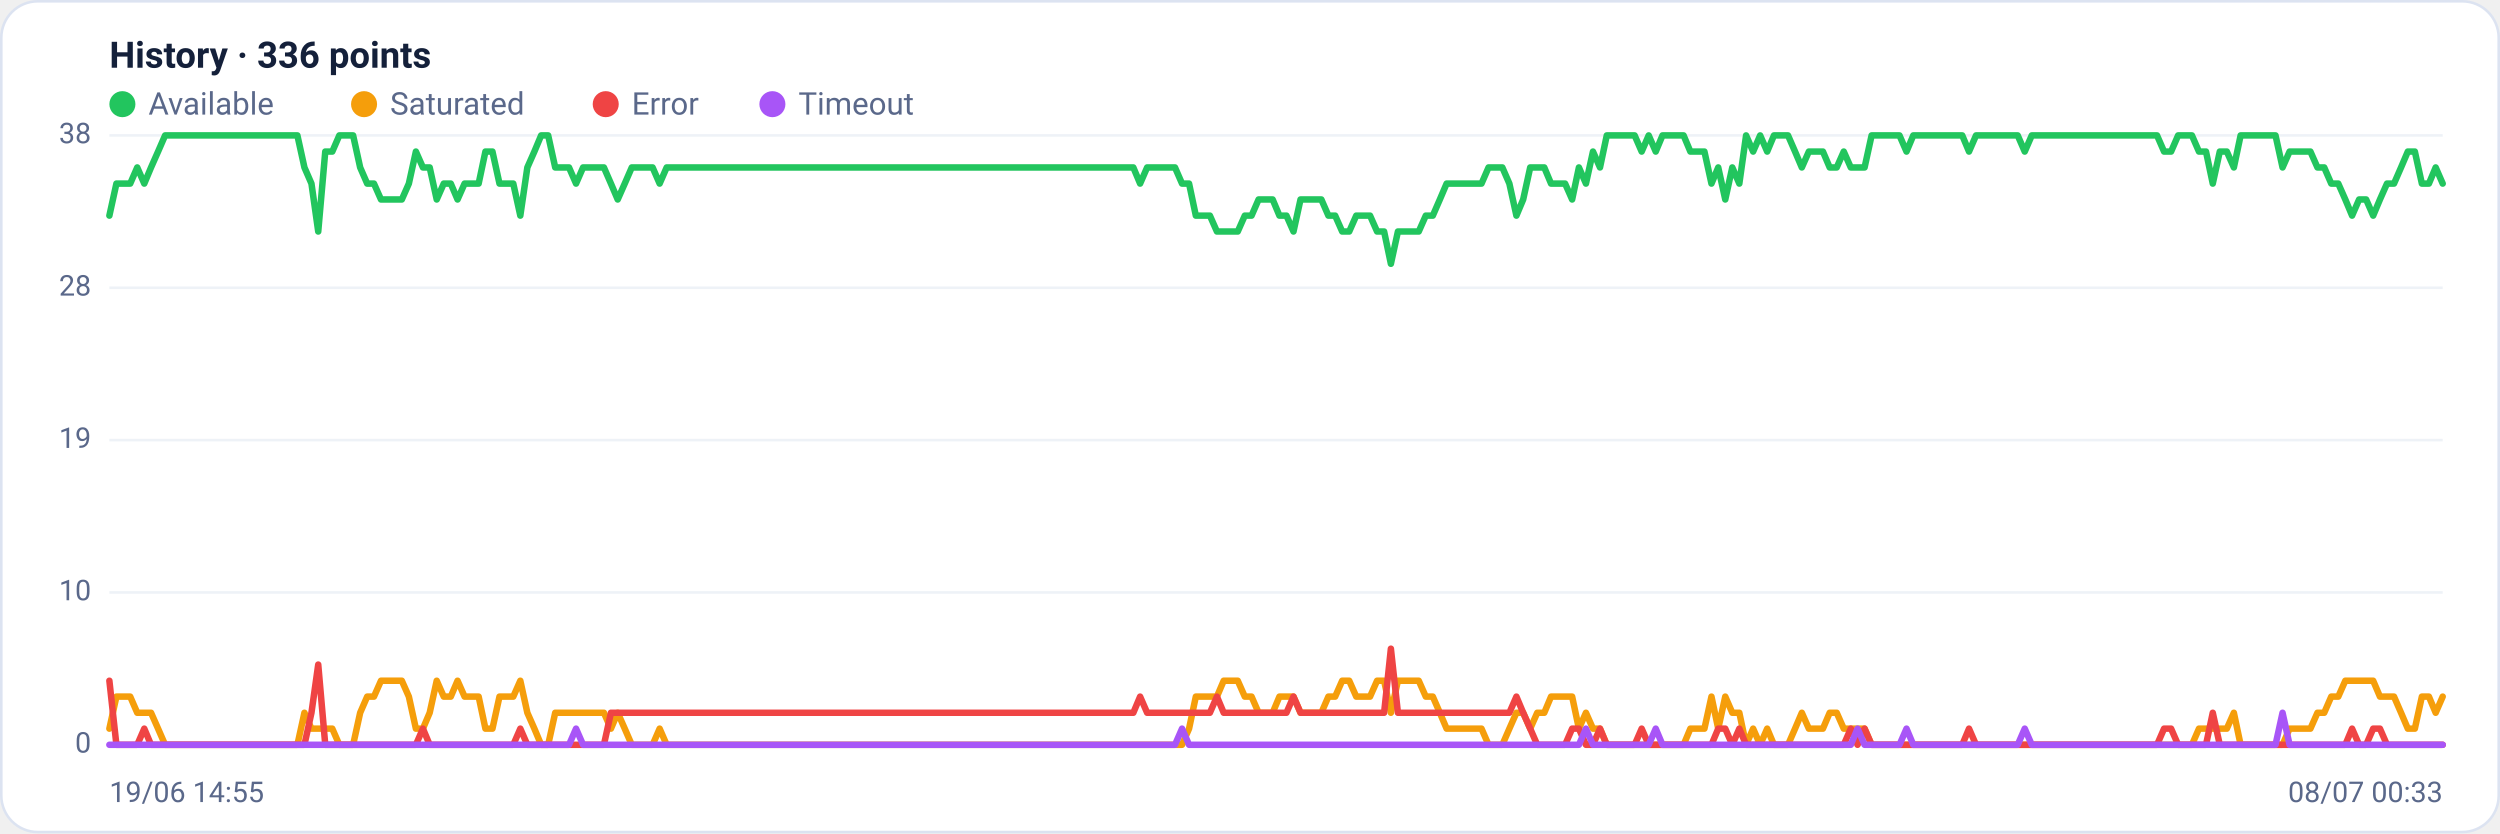
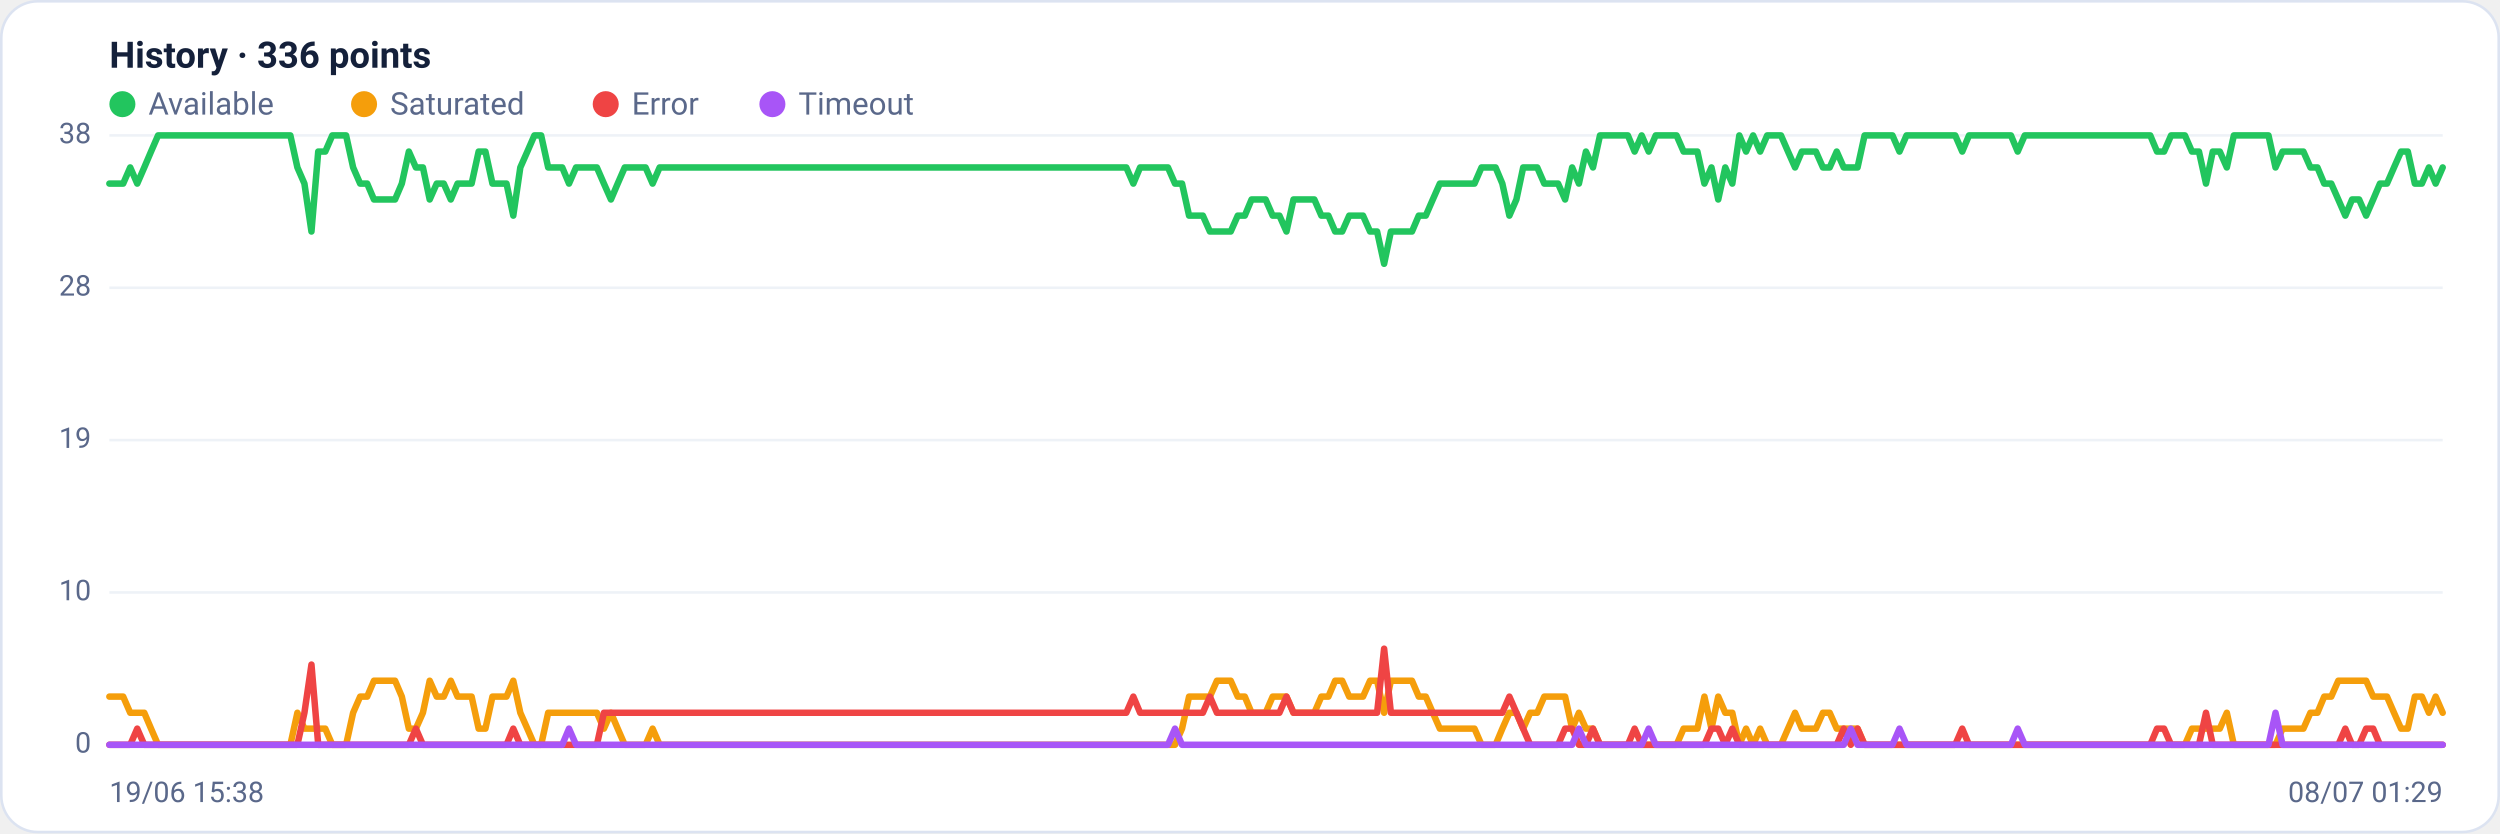
<svg xmlns="http://www.w3.org/2000/svg" viewBox="0 0 960 320" width="960" height="320" font-family="Segoe UI, system-ui, -apple-system, Roboto, Helvetica, Arial, sans-serif" role="img" aria-label="Availability history per region">
  <rect x="0.5" y="0.5" width="959" height="319" rx="14" fill="#ffffff" stroke="#dce3f1" />
  <text x="42" y="26" font-size="14" font-weight="600" fill="#14203a">History · 336 points</text>
  <circle cx="47" cy="40" r="5" fill="#22c55e" />
  <text x="57" y="44" font-size="12" fill="#5a688a">Available</text>
  <circle cx="139.8" cy="40" r="5" fill="#f59e0b" />
  <text x="149.8" y="44" font-size="12" fill="#5a688a">Saturated</text>
  <circle cx="232.6" cy="40" r="5" fill="#ef4444" />
  <text x="242.6" y="44" font-size="12" fill="#5a688a">Error</text>
  <circle cx="296.6" cy="40" r="5" fill="#a855f7" />
  <text x="306.6" y="44" font-size="12" fill="#5a688a">Timeout</text>
  <line x1="42" y1="286.0" x2="938" y2="286.0" stroke="#eef2f7" stroke-width="1" />
  <text x="35" y="289.0" text-anchor="end" font-size="11" fill="#5a688a">0</text>
  <line x1="42" y1="227.5" x2="938" y2="227.5" stroke="#eef2f7" stroke-width="1" />
  <text x="35" y="230.5" text-anchor="end" font-size="11" fill="#5a688a">10</text>
  <line x1="42" y1="169.0" x2="938" y2="169.0" stroke="#eef2f7" stroke-width="1" />
  <text x="35" y="172.0" text-anchor="end" font-size="11" fill="#5a688a">19</text>
  <line x1="42" y1="110.5" x2="938" y2="110.5" stroke="#eef2f7" stroke-width="1" />
  <text x="35" y="113.5" text-anchor="end" font-size="11" fill="#5a688a">28</text>
  <line x1="42" y1="52.0" x2="938" y2="52.0" stroke="#eef2f7" stroke-width="1" />
  <text x="35" y="55.0" text-anchor="end" font-size="11" fill="#5a688a">38</text>
-   <polyline fill="none" stroke="#22c55e" stroke-width="2.5" stroke-linejoin="round" stroke-linecap="round" points="42.0,82.8 44.7,70.5 47.3,70.5 50.0,70.5 52.7,64.3 55.4,70.5 58.0,64.3 60.7,58.2 63.4,52.0 66.1,52.0 68.7,52.0 71.4,52.0 74.1,52.0 76.8,52.0 79.4,52.0 82.1,52.0 84.8,52.0 87.5,52.0 90.1,52.0 92.8,52.0 95.5,52.0 98.2,52.0 100.8,52.0 103.5,52.0 106.2,52.0 108.9,52.0 111.5,52.0 114.2,52.0 116.9,64.3 119.6,70.5 122.2,88.9 124.9,58.2 127.6,58.2 130.3,52.0 132.9,52.0 135.6,52.0 138.3,64.3 141.0,70.5 143.6,70.5 146.3,76.6 149.0,76.6 151.7,76.6 154.3,76.6 157.0,70.5 159.7,58.2 162.4,64.3 165.0,64.3 167.7,76.6 170.4,70.5 173.1,70.5 175.7,76.6 178.4,70.5 181.1,70.5 183.8,70.5 186.4,58.2 189.1,58.2 191.8,70.5 194.5,70.5 197.1,70.5 199.8,82.8 202.5,64.3 205.2,58.2 207.8,52.0 210.5,52.0 213.2,64.3 215.9,64.3 218.5,64.3 221.2,70.5 223.9,64.3 226.5,64.3 229.2,64.3 231.9,64.3 234.6,70.5 237.2,76.6 239.9,70.5 242.6,64.3 245.3,64.3 247.9,64.3 250.6,64.3 253.3,70.5 256.0,64.3 258.6,64.3 261.3,64.3 264.0,64.3 266.7,64.3 269.3,64.3 272.0,64.3 274.7,64.3 277.4,64.3 280.0,64.3 282.7,64.3 285.4,64.3 288.1,64.3 290.7,64.3 293.4,64.3 296.1,64.3 298.8,64.3 301.4,64.3 304.1,64.3 306.8,64.3 309.5,64.3 312.1,64.3 314.8,64.3 317.5,64.3 320.2,64.3 322.8,64.3 325.5,64.3 328.2,64.3 330.9,64.3 333.5,64.3 336.2,64.3 338.9,64.3 341.6,64.3 344.2,64.3 346.9,64.3 349.6,64.3 352.3,64.3 354.9,64.3 357.6,64.3 360.3,64.3 363.0,64.3 365.6,64.3 368.3,64.3 371.0,64.3 373.7,64.3 376.3,64.3 379.0,64.3 381.7,64.3 384.4,64.3 387.0,64.3 389.7,64.3 392.4,64.3 395.1,64.3 397.7,64.3 400.4,64.3 403.1,64.3 405.7,64.3 408.4,64.3 411.1,64.3 413.8,64.3 416.4,64.3 419.1,64.3 421.8,64.3 424.5,64.3 427.1,64.3 429.8,64.3 432.5,64.3 435.2,64.3 437.8,70.5 440.5,64.3 443.2,64.3 445.9,64.3 448.5,64.3 451.2,64.3 453.9,70.5 456.6,70.5 459.2,82.8 461.9,82.8 464.6,82.8 467.3,88.9 469.9,88.9 472.6,88.9 475.3,88.9 478.0,82.8 480.6,82.8 483.3,76.6 486.0,76.6 488.7,76.6 491.3,82.8 494.0,82.8 496.7,88.9 499.4,76.6 502.0,76.6 504.7,76.6 507.4,76.6 510.1,82.8 512.7,82.8 515.4,88.9 518.1,88.9 520.8,82.8 523.4,82.8 526.1,82.8 528.8,88.9 531.5,88.9 534.1,101.3 536.8,88.9 539.5,88.9 542.2,88.9 544.8,88.9 547.5,82.8 550.2,82.8 552.9,76.6 555.5,70.5 558.2,70.5 560.9,70.5 563.6,70.5 566.2,70.5 568.9,70.5 571.6,64.3 574.3,64.3 576.9,64.3 579.6,70.5 582.3,82.8 584.9,76.6 587.6,64.3 590.3,64.3 593.0,64.3 595.6,70.5 598.3,70.5 601.0,70.5 603.7,76.6 606.3,64.3 609.0,70.5 611.7,58.2 614.4,64.3 617.0,52.0 619.7,52.0 622.4,52.0 625.1,52.0 627.7,52.0 630.4,58.2 633.1,52.0 635.8,58.2 638.4,52.0 641.1,52.0 643.8,52.0 646.5,52.0 649.1,58.2 651.8,58.2 654.5,58.2 657.2,70.5 659.8,64.3 662.5,76.6 665.2,64.3 667.9,70.5 670.5,52.0 673.2,58.2 675.9,52.0 678.6,58.2 681.2,52.0 683.9,52.0 686.6,52.0 689.3,58.2 691.9,64.3 694.6,58.2 697.3,58.2 700.0,58.2 702.6,64.3 705.3,64.3 708.0,58.2 710.7,64.3 713.3,64.3 716.0,64.3 718.7,52.0 721.4,52.0 724.0,52.0 726.7,52.0 729.4,52.0 732.1,58.2 734.7,52.0 737.4,52.0 740.1,52.0 742.8,52.0 745.4,52.0 748.1,52.0 750.8,52.0 753.5,52.0 756.1,58.2 758.8,52.0 761.5,52.0 764.1,52.0 766.8,52.0 769.5,52.0 772.2,52.0 774.8,52.0 777.5,58.2 780.2,52.0 782.9,52.0 785.5,52.0 788.2,52.0 790.9,52.0 793.6,52.0 796.2,52.0 798.9,52.0 801.6,52.0 804.3,52.0 806.9,52.0 809.6,52.0 812.3,52.0 815.0,52.0 817.6,52.0 820.3,52.0 823.0,52.0 825.7,52.0 828.3,52.0 831.0,58.2 833.7,58.2 836.4,52.0 839.0,52.0 841.7,52.0 844.4,58.2 847.1,58.2 849.7,70.5 852.4,58.2 855.1,58.2 857.8,64.3 860.4,52.0 863.1,52.0 865.8,52.0 868.5,52.0 871.1,52.0 873.8,52.0 876.5,64.3 879.2,58.2 881.8,58.2 884.5,58.2 887.2,58.2 889.9,64.3 892.5,64.3 895.2,70.5 897.9,70.5 900.6,76.6 903.2,82.8 905.9,76.6 908.6,76.6 911.3,82.8 913.9,76.6 916.6,70.5 919.3,70.5 922.0,64.3 924.6,58.2 927.3,58.2 930.0,70.5 932.7,70.5 935.3,64.3 938.0,70.5" />
-   <polyline fill="none" stroke="#f59e0b" stroke-width="2.5" stroke-linejoin="round" stroke-linecap="round" points="42.0,279.8 44.7,267.5 47.3,267.5 50.0,267.5 52.7,273.7 55.4,273.7 58.0,273.7 60.7,279.8 63.4,286.0 66.1,286.0 68.7,286.0 71.4,286.0 74.1,286.0 76.8,286.0 79.4,286.0 82.1,286.0 84.8,286.0 87.5,286.0 90.1,286.0 92.8,286.0 95.5,286.0 98.2,286.0 100.8,286.0 103.5,286.0 106.2,286.0 108.9,286.0 111.5,286.0 114.2,286.0 116.9,273.7 119.6,279.8 122.2,279.8 124.9,279.8 127.6,279.8 130.3,286.0 132.9,286.0 135.6,286.0 138.3,273.7 141.0,267.5 143.6,267.5 146.3,261.4 149.0,261.4 151.7,261.4 154.3,261.4 157.0,267.5 159.7,279.8 162.4,279.8 165.0,273.7 167.7,261.4 170.4,267.5 173.1,267.5 175.7,261.4 178.4,267.5 181.1,267.5 183.8,267.5 186.4,279.8 189.1,279.8 191.8,267.5 194.5,267.5 197.1,267.5 199.8,261.4 202.5,273.7 205.2,279.8 207.8,286.0 210.5,286.0 213.2,273.7 215.9,273.7 218.5,273.7 221.2,273.7 223.9,273.7 226.5,273.7 229.2,273.7 231.9,273.7 234.6,279.8 237.2,273.7 239.9,279.8 242.6,286.0 245.3,286.0 247.9,286.0 250.6,286.0 253.3,279.8 256.0,286.0 258.6,286.0 261.3,286.0 264.0,286.0 266.7,286.0 269.3,286.0 272.0,286.0 274.7,286.0 277.4,286.0 280.0,286.0 282.7,286.0 285.4,286.0 288.1,286.0 290.7,286.0 293.4,286.0 296.1,286.0 298.8,286.0 301.4,286.0 304.1,286.0 306.8,286.0 309.5,286.0 312.1,286.0 314.8,286.0 317.5,286.0 320.2,286.0 322.8,286.0 325.5,286.0 328.2,286.0 330.9,286.0 333.5,286.0 336.2,286.0 338.9,286.0 341.6,286.0 344.2,286.0 346.9,286.0 349.6,286.0 352.3,286.0 354.9,286.0 357.6,286.0 360.3,286.0 363.0,286.0 365.6,286.0 368.3,286.0 371.0,286.0 373.7,286.0 376.3,286.0 379.0,286.0 381.7,286.0 384.4,286.0 387.0,286.0 389.7,286.0 392.4,286.0 395.1,286.0 397.7,286.0 400.4,286.0 403.1,286.0 405.7,286.0 408.4,286.0 411.1,286.0 413.8,286.0 416.4,286.0 419.1,286.0 421.8,286.0 424.5,286.0 427.1,286.0 429.8,286.0 432.5,286.0 435.2,286.0 437.8,286.0 440.5,286.0 443.2,286.0 445.9,286.0 448.5,286.0 451.2,286.0 453.9,286.0 456.6,279.8 459.2,267.5 461.9,267.5 464.6,267.5 467.3,267.5 469.9,261.4 472.6,261.4 475.3,261.4 478.0,267.5 480.6,267.5 483.3,273.7 486.0,273.7 488.7,273.7 491.3,267.5 494.0,267.5 496.7,267.5 499.4,273.7 502.0,273.7 504.7,273.7 507.4,273.7 510.1,267.5 512.7,267.5 515.4,261.4 518.1,261.4 520.8,267.5 523.4,267.5 526.1,267.5 528.8,261.4 531.5,261.4 534.1,273.7 536.8,261.4 539.5,261.4 542.2,261.4 544.8,261.4 547.5,267.5 550.2,267.5 552.9,273.7 555.5,279.8 558.2,279.8 560.9,279.8 563.6,279.8 566.2,279.8 568.9,279.8 571.6,286.0 574.3,286.0 576.9,286.0 579.6,279.8 582.3,273.7 584.9,273.7 587.6,279.8 590.3,273.7 593.0,273.7 595.6,267.5 598.3,267.5 601.0,267.5 603.7,267.5 606.3,279.8 609.0,273.7 611.7,279.8 614.4,279.8 617.0,286.0 619.7,286.0 622.4,286.0 625.1,286.0 627.7,286.0 630.4,286.0 633.1,286.0 635.8,286.0 638.4,286.0 641.1,286.0 643.8,286.0 646.5,286.0 649.1,279.8 651.8,279.8 654.5,279.8 657.2,267.5 659.8,279.8 662.5,267.5 665.2,273.7 667.9,273.7 670.5,286.0 673.2,279.8 675.9,286.0 678.6,279.8 681.2,286.0 683.9,286.0 686.6,286.0 689.3,279.8 691.9,273.7 694.6,279.8 697.3,279.8 700.0,279.8 702.6,273.7 705.3,273.7 708.0,279.8 710.7,279.8 713.3,279.8 716.0,279.8 718.7,286.0 721.4,286.0 724.0,286.0 726.7,286.0 729.4,286.0 732.1,286.0 734.7,286.0 737.4,286.0 740.1,286.0 742.8,286.0 745.4,286.0 748.1,286.0 750.8,286.0 753.5,286.0 756.1,286.0 758.8,286.0 761.5,286.0 764.1,286.0 766.8,286.0 769.5,286.0 772.2,286.0 774.8,286.0 777.5,286.0 780.2,286.0 782.9,286.0 785.5,286.0 788.2,286.0 790.9,286.0 793.6,286.0 796.2,286.0 798.9,286.0 801.6,286.0 804.3,286.0 806.9,286.0 809.6,286.0 812.3,286.0 815.0,286.0 817.6,286.0 820.3,286.0 823.0,286.0 825.7,286.0 828.3,286.0 831.0,286.0 833.7,286.0 836.4,286.0 839.0,286.0 841.7,286.0 844.4,279.8 847.1,279.8 849.7,279.8 852.4,279.8 855.1,279.8 857.8,273.7 860.4,286.0 863.1,286.0 865.8,286.0 868.5,286.0 871.1,286.0 873.8,286.0 876.5,286.0 879.2,279.8 881.8,279.8 884.5,279.8 887.2,279.8 889.9,273.7 892.5,273.7 895.2,267.5 897.9,267.5 900.6,261.4 903.2,261.4 905.9,261.4 908.6,261.4 911.3,261.4 913.9,267.5 916.6,267.5 919.3,267.5 922.0,273.7 924.6,279.8 927.3,279.8 930.0,267.5 932.7,267.5 935.3,273.7 938.0,267.5" />
-   <polyline fill="none" stroke="#ef4444" stroke-width="2.5" stroke-linejoin="round" stroke-linecap="round" points="42.0,261.4 44.7,286.0 47.3,286.0 50.0,286.0 52.7,286.0 55.4,279.8 58.0,286.0 60.7,286.0 63.4,286.0 66.1,286.0 68.7,286.0 71.4,286.0 74.1,286.0 76.8,286.0 79.4,286.0 82.1,286.0 84.8,286.0 87.5,286.0 90.1,286.0 92.8,286.0 95.5,286.0 98.2,286.0 100.8,286.0 103.5,286.0 106.2,286.0 108.9,286.0 111.5,286.0 114.2,286.0 116.9,286.0 119.6,273.7 122.2,255.2 124.9,286.0 127.6,286.0 130.3,286.0 132.9,286.0 135.6,286.0 138.3,286.0 141.0,286.0 143.6,286.0 146.3,286.0 149.0,286.0 151.7,286.0 154.3,286.0 157.0,286.0 159.7,286.0 162.4,279.8 165.0,286.0 167.7,286.0 170.4,286.0 173.1,286.0 175.7,286.0 178.4,286.0 181.1,286.0 183.8,286.0 186.4,286.0 189.1,286.0 191.8,286.0 194.5,286.0 197.1,286.0 199.8,279.8 202.5,286.0 205.2,286.0 207.8,286.0 210.5,286.0 213.2,286.0 215.9,286.0 218.5,286.0 221.2,286.0 223.9,286.0 226.5,286.0 229.2,286.0 231.9,286.0 234.6,273.7 237.2,273.7 239.9,273.7 242.6,273.7 245.3,273.7 247.9,273.7 250.6,273.7 253.3,273.7 256.0,273.7 258.6,273.7 261.3,273.7 264.0,273.7 266.7,273.7 269.3,273.7 272.0,273.7 274.7,273.7 277.4,273.7 280.0,273.7 282.7,273.7 285.4,273.7 288.1,273.7 290.7,273.7 293.4,273.7 296.1,273.7 298.8,273.7 301.4,273.7 304.1,273.7 306.8,273.7 309.5,273.7 312.1,273.7 314.8,273.7 317.5,273.7 320.2,273.7 322.8,273.7 325.5,273.7 328.2,273.7 330.9,273.7 333.5,273.7 336.2,273.7 338.9,273.7 341.6,273.7 344.2,273.7 346.9,273.7 349.6,273.7 352.3,273.7 354.9,273.7 357.6,273.7 360.3,273.7 363.0,273.7 365.6,273.7 368.3,273.7 371.0,273.7 373.7,273.7 376.3,273.7 379.0,273.7 381.7,273.7 384.4,273.7 387.0,273.7 389.7,273.7 392.4,273.7 395.1,273.7 397.7,273.7 400.4,273.7 403.1,273.7 405.7,273.7 408.4,273.7 411.1,273.7 413.8,273.7 416.4,273.7 419.1,273.7 421.8,273.7 424.5,273.7 427.1,273.7 429.8,273.7 432.5,273.7 435.2,273.7 437.8,267.5 440.5,273.7 443.2,273.7 445.9,273.7 448.5,273.7 451.2,273.7 453.9,273.7 456.6,273.7 459.2,273.7 461.9,273.7 464.6,273.7 467.3,267.5 469.9,273.7 472.6,273.7 475.3,273.7 478.0,273.7 480.6,273.7 483.3,273.7 486.0,273.7 488.7,273.7 491.3,273.7 494.0,273.7 496.7,267.5 499.4,273.7 502.0,273.7 504.7,273.7 507.4,273.7 510.1,273.7 512.7,273.7 515.4,273.7 518.1,273.7 520.8,273.7 523.4,273.7 526.1,273.7 528.8,273.7 531.5,273.7 534.1,249.1 536.8,273.7 539.5,273.7 542.2,273.7 544.8,273.7 547.5,273.7 550.2,273.7 552.9,273.7 555.5,273.7 558.2,273.7 560.9,273.7 563.6,273.7 566.2,273.7 568.9,273.7 571.6,273.7 574.3,273.7 576.9,273.7 579.6,273.7 582.3,267.5 584.9,273.7 587.6,279.8 590.3,286.0 593.0,286.0 595.6,286.0 598.3,286.0 601.0,286.0 603.7,279.8 606.3,279.8 609.0,286.0 611.7,286.0 614.4,279.8 617.0,286.0 619.7,286.0 622.4,286.0 625.1,286.0 627.7,286.0 630.4,279.8 633.1,286.0 635.8,286.0 638.4,286.0 641.1,286.0 643.8,286.0 646.5,286.0 649.1,286.0 651.8,286.0 654.5,286.0 657.2,286.0 659.8,279.8 662.5,279.8 665.2,286.0 667.9,279.8 670.5,286.0 673.2,286.0 675.9,286.0 678.6,286.0 681.2,286.0 683.9,286.0 686.6,286.0 689.3,286.0 691.9,286.0 694.6,286.0 697.3,286.0 700.0,286.0 702.6,286.0 705.3,286.0 708.0,286.0 710.7,279.8 713.3,286.0 716.0,279.8 718.7,286.0 721.4,286.0 724.0,286.0 726.7,286.0 729.4,286.0 732.1,286.0 734.7,286.0 737.4,286.0 740.1,286.0 742.8,286.0 745.4,286.0 748.1,286.0 750.8,286.0 753.5,286.0 756.1,279.8 758.8,286.0 761.5,286.0 764.1,286.0 766.8,286.0 769.5,286.0 772.2,286.0 774.8,286.0 777.5,286.0 780.2,286.0 782.9,286.0 785.5,286.0 788.2,286.0 790.9,286.0 793.6,286.0 796.2,286.0 798.9,286.0 801.6,286.0 804.3,286.0 806.9,286.0 809.6,286.0 812.3,286.0 815.0,286.0 817.6,286.0 820.3,286.0 823.0,286.0 825.7,286.0 828.3,286.0 831.0,279.8 833.7,279.8 836.4,286.0 839.0,286.0 841.7,286.0 844.4,286.0 847.1,286.0 849.7,273.7 852.4,286.0 855.1,286.0 857.8,286.0 860.4,286.0 863.1,286.0 865.8,286.0 868.5,286.0 871.1,286.0 873.8,286.0 876.5,286.0 879.2,286.0 881.8,286.0 884.5,286.0 887.2,286.0 889.9,286.0 892.5,286.0 895.2,286.0 897.9,286.0 900.6,286.0 903.2,279.8 905.9,286.0 908.6,286.0 911.3,279.8 913.9,279.8 916.6,286.0 919.3,286.0 922.0,286.0 924.6,286.0 927.3,286.0 930.0,286.0 932.7,286.0 935.3,286.0 938.0,286.0" />
-   <polyline fill="none" stroke="#a855f7" stroke-width="2.5" stroke-linejoin="round" stroke-linecap="round" points="42.0,286.0 44.7,286.0 47.3,286.0 50.0,286.0 52.7,286.0 55.4,286.0 58.0,286.0 60.7,286.0 63.4,286.0 66.1,286.0 68.7,286.0 71.4,286.0 74.1,286.0 76.8,286.0 79.4,286.0 82.1,286.0 84.8,286.0 87.5,286.0 90.1,286.0 92.8,286.0 95.5,286.0 98.2,286.0 100.8,286.0 103.5,286.0 106.2,286.0 108.9,286.0 111.5,286.0 114.2,286.0 116.9,286.0 119.6,286.0 122.2,286.0 124.9,286.0 127.6,286.0 130.3,286.0 132.9,286.0 135.6,286.0 138.3,286.0 141.0,286.0 143.6,286.0 146.3,286.0 149.0,286.0 151.7,286.0 154.3,286.0 157.0,286.0 159.7,286.0 162.4,286.0 165.0,286.0 167.7,286.0 170.4,286.0 173.1,286.0 175.7,286.0 178.4,286.0 181.1,286.0 183.8,286.0 186.4,286.0 189.1,286.0 191.8,286.0 194.5,286.0 197.1,286.0 199.8,286.0 202.5,286.0 205.2,286.0 207.8,286.0 210.5,286.0 213.2,286.0 215.9,286.0 218.5,286.0 221.2,279.8 223.9,286.0 226.5,286.0 229.2,286.0 231.9,286.0 234.6,286.0 237.2,286.0 239.9,286.0 242.6,286.0 245.3,286.0 247.9,286.0 250.6,286.0 253.3,286.0 256.0,286.0 258.6,286.0 261.3,286.0 264.0,286.0 266.7,286.0 269.3,286.0 272.0,286.0 274.7,286.0 277.4,286.0 280.0,286.0 282.7,286.0 285.4,286.0 288.1,286.0 290.7,286.0 293.4,286.0 296.1,286.0 298.8,286.0 301.4,286.0 304.1,286.0 306.8,286.0 309.5,286.0 312.1,286.0 314.8,286.0 317.5,286.0 320.2,286.0 322.8,286.0 325.5,286.0 328.2,286.0 330.9,286.0 333.5,286.0 336.2,286.0 338.9,286.0 341.6,286.0 344.2,286.0 346.9,286.0 349.6,286.0 352.3,286.0 354.9,286.0 357.6,286.0 360.3,286.0 363.0,286.0 365.6,286.0 368.3,286.0 371.0,286.0 373.7,286.0 376.3,286.0 379.0,286.0 381.7,286.0 384.4,286.0 387.0,286.0 389.7,286.0 392.4,286.0 395.1,286.0 397.7,286.0 400.4,286.0 403.1,286.0 405.7,286.0 408.4,286.0 411.1,286.0 413.8,286.0 416.4,286.0 419.1,286.0 421.8,286.0 424.5,286.0 427.1,286.0 429.8,286.0 432.5,286.0 435.2,286.0 437.8,286.0 440.5,286.0 443.2,286.0 445.9,286.0 448.5,286.0 451.2,286.0 453.9,279.8 456.6,286.0 459.2,286.0 461.9,286.0 464.6,286.0 467.3,286.0 469.9,286.0 472.6,286.0 475.3,286.0 478.0,286.0 480.6,286.0 483.3,286.0 486.0,286.0 488.7,286.0 491.3,286.0 494.0,286.0 496.7,286.0 499.4,286.0 502.0,286.0 504.7,286.0 507.4,286.0 510.1,286.0 512.7,286.0 515.4,286.0 518.1,286.0 520.8,286.0 523.4,286.0 526.1,286.0 528.8,286.0 531.5,286.0 534.1,286.0 536.8,286.0 539.5,286.0 542.2,286.0 544.8,286.0 547.5,286.0 550.2,286.0 552.9,286.0 555.5,286.0 558.2,286.0 560.9,286.0 563.6,286.0 566.2,286.0 568.9,286.0 571.6,286.0 574.3,286.0 576.9,286.0 579.6,286.0 582.3,286.0 584.9,286.0 587.6,286.0 590.3,286.0 593.0,286.0 595.6,286.0 598.3,286.0 601.0,286.0 603.7,286.0 606.3,286.0 609.0,279.8 611.7,286.0 614.4,286.0 617.0,286.0 619.7,286.0 622.4,286.0 625.1,286.0 627.7,286.0 630.4,286.0 633.1,286.0 635.8,279.8 638.4,286.0 641.1,286.0 643.8,286.0 646.5,286.0 649.1,286.0 651.8,286.0 654.5,286.0 657.2,286.0 659.8,286.0 662.5,286.0 665.2,286.0 667.9,286.0 670.5,286.0 673.2,286.0 675.9,286.0 678.6,286.0 681.2,286.0 683.9,286.0 686.6,286.0 689.3,286.0 691.9,286.0 694.6,286.0 697.3,286.0 700.0,286.0 702.6,286.0 705.3,286.0 708.0,286.0 710.7,286.0 713.3,279.8 716.0,286.0 718.7,286.0 721.4,286.0 724.0,286.0 726.7,286.0 729.4,286.0 732.1,279.8 734.7,286.0 737.4,286.0 740.1,286.0 742.8,286.0 745.4,286.0 748.1,286.0 750.8,286.0 753.5,286.0 756.1,286.0 758.8,286.0 761.5,286.0 764.1,286.0 766.8,286.0 769.5,286.0 772.2,286.0 774.8,286.0 777.5,279.8 780.2,286.0 782.9,286.0 785.5,286.0 788.2,286.0 790.9,286.0 793.6,286.0 796.2,286.0 798.9,286.0 801.6,286.0 804.3,286.0 806.9,286.0 809.6,286.0 812.3,286.0 815.0,286.0 817.6,286.0 820.3,286.0 823.0,286.0 825.7,286.0 828.3,286.0 831.0,286.0 833.7,286.0 836.4,286.0 839.0,286.0 841.7,286.0 844.4,286.0 847.1,286.0 849.7,286.0 852.4,286.0 855.1,286.0 857.8,286.0 860.4,286.0 863.1,286.0 865.8,286.0 868.5,286.0 871.1,286.0 873.8,286.0 876.5,273.7 879.2,286.0 881.8,286.0 884.5,286.0 887.2,286.0 889.9,286.0 892.5,286.0 895.2,286.0 897.9,286.0 900.6,286.0 903.2,286.0 905.9,286.0 908.6,286.0 911.3,286.0 913.9,286.0 916.6,286.0 919.3,286.0 922.0,286.0 924.6,286.0 927.3,286.0 930.0,286.0 932.7,286.0 935.3,286.0 938.0,286.0" />
-   <text x="42" y="308" font-size="11" fill="#5a688a">19/06 14:55</text>
-   <text x="938" y="308" text-anchor="end" font-size="11" fill="#5a688a">08/07 00:33</text>
+   <polyline fill="none" stroke="#22c55e" stroke-width="2.5" stroke-linejoin="round" stroke-linecap="round" points="42.0,70.5 44.7,70.5 47.3,70.5 50.0,64.3 52.7,70.5 55.4,64.3 58.0,58.2 60.7,52.0 63.4,52.0 66.1,52.0 68.7,52.0 71.4,52.0 74.1,52.0 76.8,52.0 79.4,52.0 82.1,52.0 84.8,52.0 87.5,52.0 90.1,52.0 92.8,52.0 95.5,52.0 98.2,52.0 100.8,52.0 103.5,52.0 106.2,52.0 108.9,52.0 111.5,52.0 114.2,64.3 116.9,70.5 119.6,88.9 122.2,58.2 124.9,58.2 127.6,52.0 130.3,52.0 132.9,52.0 135.6,64.3 138.3,70.5 141.0,70.5 143.6,76.6 146.3,76.6 149.0,76.6 151.7,76.6 154.3,70.5 157.0,58.2 159.7,64.3 162.4,64.3 165.0,76.6 167.7,70.5 170.4,70.5 173.1,76.6 175.7,70.5 178.4,70.5 181.1,70.5 183.8,58.2 186.4,58.2 189.1,70.5 191.8,70.5 194.5,70.5 197.1,82.8 199.8,64.3 202.5,58.2 205.2,52.0 207.8,52.0 210.5,64.3 213.2,64.3 215.9,64.3 218.5,70.5 221.2,64.3 223.9,64.3 226.5,64.3 229.2,64.3 231.9,70.5 234.6,76.6 237.2,70.5 239.9,64.3 242.6,64.3 245.3,64.3 247.9,64.3 250.6,70.5 253.3,64.3 256.0,64.3 258.6,64.3 261.3,64.3 264.0,64.3 266.7,64.3 269.3,64.3 272.0,64.3 274.7,64.3 277.4,64.3 280.0,64.3 282.7,64.3 285.4,64.3 288.1,64.3 290.7,64.3 293.4,64.3 296.1,64.3 298.8,64.3 301.4,64.3 304.1,64.3 306.8,64.3 309.5,64.3 312.1,64.3 314.8,64.3 317.5,64.3 320.2,64.3 322.8,64.3 325.5,64.3 328.2,64.3 330.9,64.3 333.5,64.3 336.2,64.3 338.9,64.3 341.6,64.3 344.2,64.3 346.9,64.3 349.6,64.3 352.3,64.3 354.9,64.3 357.6,64.3 360.3,64.3 363.0,64.3 365.6,64.3 368.3,64.3 371.0,64.3 373.7,64.3 376.3,64.3 379.0,64.3 381.7,64.3 384.4,64.3 387.0,64.3 389.7,64.3 392.4,64.3 395.1,64.3 397.7,64.3 400.4,64.3 403.1,64.3 405.7,64.3 408.4,64.3 411.1,64.3 413.8,64.3 416.4,64.3 419.1,64.3 421.8,64.3 424.5,64.3 427.1,64.3 429.8,64.3 432.5,64.3 435.2,70.5 437.8,64.3 440.5,64.3 443.2,64.3 445.9,64.3 448.5,64.3 451.2,70.5 453.9,70.5 456.6,82.8 459.2,82.8 461.9,82.8 464.6,88.9 467.3,88.9 469.9,88.9 472.6,88.9 475.3,82.8 478.0,82.8 480.6,76.6 483.3,76.6 486.0,76.6 488.7,82.8 491.3,82.8 494.0,88.9 496.7,76.6 499.4,76.6 502.0,76.6 504.7,76.6 507.4,82.8 510.1,82.8 512.7,88.9 515.4,88.9 518.1,82.8 520.8,82.8 523.4,82.8 526.1,88.9 528.8,88.9 531.5,101.3 534.1,88.9 536.8,88.9 539.5,88.9 542.2,88.9 544.8,82.8 547.5,82.8 550.2,76.6 552.9,70.5 555.5,70.5 558.2,70.5 560.9,70.5 563.6,70.5 566.2,70.5 568.9,64.3 571.6,64.3 574.3,64.3 576.9,70.5 579.6,82.8 582.3,76.6 584.9,64.3 587.6,64.3 590.3,64.3 593.0,70.5 595.6,70.5 598.3,70.5 601.0,76.6 603.7,64.3 606.3,70.5 609.0,58.2 611.7,64.3 614.4,52.0 617.0,52.0 619.7,52.0 622.4,52.0 625.1,52.0 627.7,58.2 630.4,52.0 633.1,58.2 635.8,52.0 638.4,52.0 641.1,52.0 643.8,52.0 646.5,58.2 649.1,58.2 651.8,58.2 654.5,70.5 657.2,64.3 659.8,76.6 662.5,64.3 665.2,70.5 667.9,52.0 670.5,58.2 673.2,52.0 675.9,58.2 678.6,52.0 681.2,52.0 683.9,52.0 686.6,58.2 689.3,64.3 691.9,58.2 694.6,58.2 697.3,58.2 700.0,64.3 702.6,64.3 705.3,58.2 708.0,64.3 710.7,64.3 713.3,64.3 716.0,52.0 718.7,52.0 721.4,52.0 724.0,52.0 726.7,52.0 729.4,58.2 732.1,52.0 734.7,52.0 737.4,52.0 740.1,52.0 742.8,52.0 745.4,52.0 748.1,52.0 750.8,52.0 753.5,58.2 756.1,52.0 758.8,52.0 761.5,52.0 764.1,52.0 766.8,52.0 769.5,52.0 772.2,52.0 774.8,58.2 777.5,52.0 780.2,52.0 782.9,52.0 785.5,52.0 788.2,52.0 790.9,52.0 793.6,52.0 796.2,52.0 798.9,52.0 801.6,52.0 804.3,52.0 806.9,52.0 809.6,52.0 812.3,52.0 815.0,52.0 817.6,52.0 820.3,52.0 823.0,52.0 825.7,52.0 828.3,58.2 831.0,58.2 833.7,52.0 836.4,52.0 839.0,52.0 841.7,58.2 844.4,58.2 847.1,70.5 849.7,58.2 852.4,58.2 855.1,64.3 857.8,52.0 860.4,52.0 863.1,52.0 865.8,52.0 868.5,52.0 871.1,52.0 873.8,64.3 876.5,58.2 879.2,58.2 881.8,58.2 884.5,58.2 887.2,64.3 889.9,64.3 892.5,70.5 895.2,70.5 897.9,76.6 900.6,82.8 903.2,76.6 905.9,76.6 908.6,82.8 911.3,76.6 913.9,70.5 916.6,70.5 919.3,64.3 922.0,58.2 924.6,58.2 927.3,70.5 930.0,70.5 932.7,64.3 935.3,70.5 938.0,64.3" />
+   <polyline fill="none" stroke="#f59e0b" stroke-width="2.5" stroke-linejoin="round" stroke-linecap="round" points="42.0,267.5 44.7,267.5 47.3,267.5 50.0,273.7 52.7,273.7 55.4,273.7 58.0,279.8 60.7,286.0 63.4,286.0 66.1,286.0 68.7,286.0 71.4,286.0 74.1,286.0 76.8,286.0 79.4,286.0 82.1,286.0 84.8,286.0 87.5,286.0 90.1,286.0 92.8,286.0 95.5,286.0 98.2,286.0 100.8,286.0 103.5,286.0 106.2,286.0 108.9,286.0 111.5,286.0 114.2,273.7 116.9,279.8 119.6,279.8 122.2,279.8 124.9,279.8 127.6,286.0 130.3,286.0 132.9,286.0 135.6,273.7 138.3,267.5 141.0,267.5 143.6,261.4 146.3,261.4 149.0,261.4 151.7,261.4 154.3,267.5 157.0,279.8 159.7,279.8 162.4,273.7 165.0,261.4 167.7,267.5 170.4,267.5 173.1,261.4 175.7,267.5 178.4,267.5 181.1,267.5 183.8,279.8 186.4,279.8 189.1,267.5 191.8,267.5 194.5,267.5 197.1,261.4 199.8,273.7 202.5,279.8 205.2,286.0 207.8,286.0 210.5,273.7 213.2,273.7 215.9,273.7 218.5,273.7 221.2,273.7 223.9,273.7 226.5,273.7 229.2,273.7 231.9,279.8 234.6,273.7 237.2,279.8 239.9,286.0 242.6,286.0 245.3,286.0 247.9,286.0 250.6,279.8 253.3,286.0 256.0,286.0 258.6,286.0 261.3,286.0 264.0,286.0 266.7,286.0 269.3,286.0 272.0,286.0 274.7,286.0 277.4,286.0 280.0,286.0 282.7,286.0 285.4,286.0 288.1,286.0 290.7,286.0 293.4,286.0 296.1,286.0 298.8,286.0 301.4,286.0 304.1,286.0 306.8,286.0 309.5,286.0 312.1,286.0 314.8,286.0 317.5,286.0 320.2,286.0 322.8,286.0 325.5,286.0 328.2,286.0 330.9,286.0 333.5,286.0 336.2,286.0 338.9,286.0 341.6,286.0 344.2,286.0 346.9,286.0 349.6,286.0 352.3,286.0 354.9,286.0 357.6,286.0 360.3,286.0 363.0,286.0 365.6,286.0 368.3,286.0 371.0,286.0 373.7,286.0 376.3,286.0 379.0,286.0 381.7,286.0 384.4,286.0 387.0,286.0 389.7,286.0 392.4,286.0 395.1,286.0 397.7,286.0 400.4,286.0 403.1,286.0 405.7,286.0 408.4,286.0 411.1,286.0 413.8,286.0 416.4,286.0 419.1,286.0 421.8,286.0 424.5,286.0 427.1,286.0 429.8,286.0 432.5,286.0 435.2,286.0 437.8,286.0 440.5,286.0 443.2,286.0 445.9,286.0 448.5,286.0 451.2,286.0 453.9,279.8 456.6,267.5 459.2,267.5 461.9,267.5 464.6,267.5 467.3,261.4 469.9,261.4 472.6,261.4 475.3,267.5 478.0,267.5 480.6,273.7 483.3,273.7 486.0,273.7 488.7,267.5 491.3,267.5 494.0,267.5 496.7,273.7 499.4,273.7 502.0,273.7 504.7,273.7 507.4,267.5 510.1,267.5 512.7,261.4 515.4,261.4 518.1,267.5 520.8,267.5 523.4,267.5 526.1,261.4 528.8,261.4 531.5,273.7 534.1,261.4 536.8,261.4 539.5,261.4 542.2,261.4 544.8,267.5 547.5,267.5 550.2,273.7 552.9,279.8 555.5,279.8 558.2,279.8 560.9,279.8 563.6,279.8 566.2,279.8 568.9,286.0 571.6,286.0 574.3,286.0 576.9,279.8 579.6,273.7 582.3,273.7 584.9,279.8 587.6,273.7 590.3,273.7 593.0,267.5 595.6,267.5 598.3,267.5 601.0,267.5 603.7,279.8 606.3,273.7 609.0,279.8 611.7,279.8 614.4,286.0 617.0,286.0 619.7,286.0 622.4,286.0 625.1,286.0 627.7,286.0 630.4,286.0 633.1,286.0 635.8,286.0 638.4,286.0 641.1,286.0 643.8,286.0 646.5,279.8 649.1,279.8 651.8,279.8 654.5,267.5 657.2,279.8 659.8,267.5 662.5,273.7 665.2,273.7 667.9,286.0 670.5,279.8 673.2,286.0 675.9,279.8 678.6,286.0 681.2,286.0 683.9,286.0 686.6,279.8 689.3,273.7 691.9,279.8 694.6,279.8 697.3,279.8 700.0,273.7 702.6,273.7 705.3,279.8 708.0,279.8 710.7,279.8 713.3,279.8 716.0,286.0 718.7,286.0 721.4,286.0 724.0,286.0 726.7,286.0 729.4,286.0 732.1,286.0 734.7,286.0 737.4,286.0 740.1,286.0 742.8,286.0 745.4,286.0 748.1,286.0 750.8,286.0 753.5,286.0 756.1,286.0 758.8,286.0 761.5,286.0 764.1,286.0 766.8,286.0 769.5,286.0 772.2,286.0 774.8,286.0 777.5,286.0 780.2,286.0 782.9,286.0 785.5,286.0 788.2,286.0 790.9,286.0 793.6,286.0 796.2,286.0 798.9,286.0 801.6,286.0 804.3,286.0 806.9,286.0 809.6,286.0 812.3,286.0 815.0,286.0 817.6,286.0 820.3,286.0 823.0,286.0 825.7,286.0 828.3,286.0 831.0,286.0 833.7,286.0 836.4,286.0 839.0,286.0 841.7,279.8 844.4,279.8 847.1,279.8 849.7,279.8 852.4,279.8 855.1,273.7 857.8,286.0 860.4,286.0 863.1,286.0 865.8,286.0 868.5,286.0 871.1,286.0 873.8,286.0 876.5,279.8 879.2,279.8 881.8,279.8 884.5,279.8 887.2,273.7 889.9,273.7 892.5,267.5 895.2,267.5 897.9,261.4 900.6,261.4 903.2,261.4 905.9,261.4 908.6,261.4 911.3,267.5 913.9,267.5 916.6,267.5 919.3,273.7 922.0,279.8 924.6,279.8 927.3,267.5 930.0,267.5 932.7,273.7 935.3,267.5 938.0,273.7" />
+   <polyline fill="none" stroke="#ef4444" stroke-width="2.5" stroke-linejoin="round" stroke-linecap="round" points="42.0,286.0 44.7,286.0 47.3,286.0 50.0,286.0 52.7,279.8 55.4,286.0 58.0,286.0 60.7,286.0 63.4,286.0 66.1,286.0 68.7,286.0 71.4,286.0 74.1,286.0 76.8,286.0 79.4,286.0 82.1,286.0 84.8,286.0 87.5,286.0 90.1,286.0 92.8,286.0 95.5,286.0 98.2,286.0 100.8,286.0 103.5,286.0 106.2,286.0 108.9,286.0 111.5,286.0 114.2,286.0 116.9,273.7 119.6,255.2 122.2,286.0 124.9,286.0 127.6,286.0 130.3,286.0 132.9,286.0 135.6,286.0 138.3,286.0 141.0,286.0 143.6,286.0 146.3,286.0 149.0,286.0 151.7,286.0 154.3,286.0 157.0,286.0 159.7,279.8 162.4,286.0 165.0,286.0 167.7,286.0 170.4,286.0 173.1,286.0 175.7,286.0 178.4,286.0 181.1,286.0 183.8,286.0 186.4,286.0 189.1,286.0 191.8,286.0 194.5,286.0 197.1,279.8 199.8,286.0 202.5,286.0 205.2,286.0 207.8,286.0 210.5,286.0 213.2,286.0 215.9,286.0 218.5,286.0 221.2,286.0 223.9,286.0 226.5,286.0 229.2,286.0 231.9,273.7 234.6,273.7 237.2,273.7 239.9,273.7 242.6,273.7 245.3,273.7 247.9,273.7 250.6,273.7 253.3,273.7 256.0,273.7 258.6,273.7 261.3,273.7 264.0,273.7 266.7,273.7 269.3,273.7 272.0,273.7 274.7,273.7 277.4,273.7 280.0,273.7 282.7,273.7 285.4,273.7 288.1,273.7 290.7,273.7 293.4,273.7 296.1,273.7 298.8,273.7 301.4,273.7 304.1,273.7 306.8,273.7 309.5,273.7 312.1,273.7 314.8,273.7 317.5,273.7 320.2,273.7 322.8,273.7 325.5,273.7 328.2,273.7 330.9,273.7 333.5,273.7 336.2,273.7 338.9,273.7 341.6,273.7 344.2,273.7 346.9,273.7 349.6,273.7 352.3,273.7 354.9,273.7 357.6,273.7 360.3,273.7 363.0,273.7 365.6,273.7 368.3,273.7 371.0,273.7 373.7,273.7 376.3,273.7 379.0,273.7 381.7,273.7 384.4,273.7 387.0,273.7 389.7,273.7 392.4,273.7 395.1,273.7 397.7,273.7 400.4,273.7 403.1,273.7 405.7,273.7 408.4,273.7 411.1,273.7 413.8,273.7 416.4,273.7 419.1,273.7 421.8,273.7 424.5,273.7 427.1,273.7 429.8,273.7 432.5,273.7 435.2,267.5 437.8,273.7 440.5,273.7 443.2,273.7 445.9,273.7 448.5,273.7 451.2,273.7 453.9,273.7 456.6,273.7 459.2,273.7 461.9,273.7 464.6,267.5 467.3,273.7 469.9,273.7 472.6,273.7 475.3,273.7 478.0,273.7 480.6,273.7 483.3,273.7 486.0,273.7 488.7,273.7 491.3,273.7 494.0,267.5 496.7,273.7 499.4,273.7 502.0,273.7 504.7,273.7 507.4,273.7 510.1,273.7 512.7,273.7 515.4,273.7 518.1,273.7 520.8,273.7 523.4,273.7 526.1,273.7 528.8,273.7 531.5,249.1 534.1,273.7 536.8,273.7 539.5,273.7 542.2,273.7 544.8,273.7 547.5,273.7 550.2,273.7 552.9,273.7 555.5,273.7 558.2,273.7 560.9,273.7 563.6,273.7 566.2,273.7 568.9,273.7 571.6,273.7 574.3,273.7 576.9,273.7 579.6,267.5 582.3,273.7 584.9,279.8 587.6,286.0 590.3,286.0 593.0,286.0 595.6,286.0 598.3,286.0 601.0,279.8 603.7,279.8 606.3,286.0 609.0,286.0 611.7,279.8 614.4,286.0 617.0,286.0 619.7,286.0 622.4,286.0 625.1,286.0 627.7,279.8 630.4,286.0 633.1,286.0 635.8,286.0 638.4,286.0 641.1,286.0 643.8,286.0 646.5,286.0 649.1,286.0 651.8,286.0 654.5,286.0 657.2,279.8 659.8,279.8 662.5,286.0 665.2,279.8 667.9,286.0 670.5,286.0 673.2,286.0 675.9,286.0 678.6,286.0 681.2,286.0 683.9,286.0 686.6,286.0 689.3,286.0 691.9,286.0 694.6,286.0 697.3,286.0 700.0,286.0 702.6,286.0 705.3,286.0 708.0,279.8 710.7,286.0 713.3,279.8 716.0,286.0 718.7,286.0 721.4,286.0 724.0,286.0 726.7,286.0 729.4,286.0 732.1,286.0 734.7,286.0 737.4,286.0 740.1,286.0 742.8,286.0 745.4,286.0 748.1,286.0 750.8,286.0 753.5,279.8 756.1,286.0 758.8,286.0 761.5,286.0 764.1,286.0 766.8,286.0 769.5,286.0 772.2,286.0 774.8,286.0 777.5,286.0 780.2,286.0 782.9,286.0 785.5,286.0 788.2,286.0 790.9,286.0 793.6,286.0 796.2,286.0 798.9,286.0 801.6,286.0 804.3,286.0 806.9,286.0 809.6,286.0 812.3,286.0 815.0,286.0 817.6,286.0 820.3,286.0 823.0,286.0 825.7,286.0 828.3,279.8 831.0,279.8 833.7,286.0 836.4,286.0 839.0,286.0 841.7,286.0 844.4,286.0 847.1,273.7 849.7,286.0 852.4,286.0 855.1,286.0 857.8,286.0 860.4,286.0 863.1,286.0 865.8,286.0 868.5,286.0 871.1,286.0 873.8,286.0 876.5,286.0 879.2,286.0 881.8,286.0 884.5,286.0 887.2,286.0 889.9,286.0 892.5,286.0 895.2,286.0 897.9,286.0 900.6,279.8 903.2,286.0 905.9,286.0 908.6,279.8 911.3,279.8 913.9,286.0 916.6,286.0 919.3,286.0 922.0,286.0 924.6,286.0 927.3,286.0 930.0,286.0 932.7,286.0 935.3,286.0 938.0,286.0" />
+   <polyline fill="none" stroke="#a855f7" stroke-width="2.5" stroke-linejoin="round" stroke-linecap="round" points="42.0,286.0 44.7,286.0 47.3,286.0 50.0,286.0 52.7,286.0 55.4,286.0 58.0,286.0 60.7,286.0 63.4,286.0 66.1,286.0 68.7,286.0 71.4,286.0 74.1,286.0 76.8,286.0 79.4,286.0 82.1,286.0 84.8,286.0 87.5,286.0 90.1,286.0 92.8,286.0 95.5,286.0 98.2,286.0 100.8,286.0 103.5,286.0 106.2,286.0 108.9,286.0 111.5,286.0 114.2,286.0 116.9,286.0 119.6,286.0 122.2,286.0 124.9,286.0 127.6,286.0 130.3,286.0 132.9,286.0 135.6,286.0 138.3,286.0 141.0,286.0 143.6,286.0 146.3,286.0 149.0,286.0 151.7,286.0 154.3,286.0 157.0,286.0 159.7,286.0 162.4,286.0 165.0,286.0 167.7,286.0 170.4,286.0 173.1,286.0 175.7,286.0 178.4,286.0 181.1,286.0 183.8,286.0 186.4,286.0 189.1,286.0 191.8,286.0 194.5,286.0 197.1,286.0 199.8,286.0 202.5,286.0 205.2,286.0 207.8,286.0 210.5,286.0 213.2,286.0 215.9,286.0 218.5,279.8 221.2,286.0 223.9,286.0 226.5,286.0 229.2,286.0 231.9,286.0 234.6,286.0 237.2,286.0 239.9,286.0 242.6,286.0 245.3,286.0 247.9,286.0 250.6,286.0 253.3,286.0 256.0,286.0 258.6,286.0 261.3,286.0 264.0,286.0 266.7,286.0 269.3,286.0 272.0,286.0 274.7,286.0 277.4,286.0 280.0,286.0 282.7,286.0 285.4,286.0 288.1,286.0 290.7,286.0 293.4,286.0 296.1,286.0 298.8,286.0 301.4,286.0 304.1,286.0 306.8,286.0 309.5,286.0 312.1,286.0 314.8,286.0 317.5,286.0 320.2,286.0 322.8,286.0 325.5,286.0 328.2,286.0 330.9,286.0 333.5,286.0 336.2,286.0 338.9,286.0 341.6,286.0 344.2,286.0 346.9,286.0 349.6,286.0 352.3,286.0 354.9,286.0 357.6,286.0 360.3,286.0 363.0,286.0 365.6,286.0 368.3,286.0 371.0,286.0 373.7,286.0 376.3,286.0 379.0,286.0 381.7,286.0 384.4,286.0 387.0,286.0 389.7,286.0 392.4,286.0 395.1,286.0 397.7,286.0 400.4,286.0 403.1,286.0 405.7,286.0 408.4,286.0 411.1,286.0 413.8,286.0 416.4,286.0 419.1,286.0 421.8,286.0 424.5,286.0 427.1,286.0 429.8,286.0 432.5,286.0 435.2,286.0 437.8,286.0 440.5,286.0 443.2,286.0 445.9,286.0 448.5,286.0 451.2,279.8 453.9,286.0 456.6,286.0 459.2,286.0 461.9,286.0 464.6,286.0 467.3,286.0 469.9,286.0 472.6,286.0 475.3,286.0 478.0,286.0 480.6,286.0 483.3,286.0 486.0,286.0 488.7,286.0 491.3,286.0 494.0,286.0 496.7,286.0 499.4,286.0 502.0,286.0 504.7,286.0 507.4,286.0 510.1,286.0 512.7,286.0 515.4,286.0 518.1,286.0 520.8,286.0 523.4,286.0 526.1,286.0 528.8,286.0 531.5,286.0 534.1,286.0 536.8,286.0 539.5,286.0 542.2,286.0 544.8,286.0 547.5,286.0 550.2,286.0 552.9,286.0 555.5,286.0 558.2,286.0 560.9,286.0 563.6,286.0 566.2,286.0 568.9,286.0 571.6,286.0 574.3,286.0 576.9,286.0 579.6,286.0 582.3,286.0 584.9,286.0 587.6,286.0 590.3,286.0 593.0,286.0 595.6,286.0 598.3,286.0 601.0,286.0 603.7,286.0 606.3,279.8 609.0,286.0 611.7,286.0 614.4,286.0 617.0,286.0 619.7,286.0 622.4,286.0 625.1,286.0 627.7,286.0 630.4,286.0 633.1,279.8 635.8,286.0 638.4,286.0 641.1,286.0 643.8,286.0 646.5,286.0 649.1,286.0 651.8,286.0 654.5,286.0 657.2,286.0 659.8,286.0 662.5,286.0 665.2,286.0 667.9,286.0 670.5,286.0 673.2,286.0 675.9,286.0 678.6,286.0 681.2,286.0 683.9,286.0 686.6,286.0 689.3,286.0 691.9,286.0 694.6,286.0 697.3,286.0 700.0,286.0 702.6,286.0 705.3,286.0 708.0,286.0 710.7,279.8 713.3,286.0 716.0,286.0 718.7,286.0 721.4,286.0 724.0,286.0 726.7,286.0 729.4,279.8 732.1,286.0 734.7,286.0 737.4,286.0 740.1,286.0 742.8,286.0 745.4,286.0 748.1,286.0 750.8,286.0 753.5,286.0 756.1,286.0 758.8,286.0 761.5,286.0 764.1,286.0 766.8,286.0 769.5,286.0 772.2,286.0 774.8,279.8 777.5,286.0 780.2,286.0 782.9,286.0 785.5,286.0 788.2,286.0 790.9,286.0 793.6,286.0 796.2,286.0 798.9,286.0 801.6,286.0 804.3,286.0 806.9,286.0 809.6,286.0 812.3,286.0 815.0,286.0 817.6,286.0 820.3,286.0 823.0,286.0 825.7,286.0 828.3,286.0 831.0,286.0 833.7,286.0 836.4,286.0 839.0,286.0 841.7,286.0 844.4,286.0 847.1,286.0 849.7,286.0 852.4,286.0 855.1,286.0 857.8,286.0 860.4,286.0 863.1,286.0 865.8,286.0 868.5,286.0 871.1,286.0 873.8,273.7 876.5,286.0 879.2,286.0 881.8,286.0 884.5,286.0 887.2,286.0 889.9,286.0 892.5,286.0 895.2,286.0 897.9,286.0 900.6,286.0 903.2,286.0 905.9,286.0 908.6,286.0 911.3,286.0 913.9,286.0 916.6,286.0 919.3,286.0 922.0,286.0 924.6,286.0 927.3,286.0 930.0,286.0 932.7,286.0 935.3,286.0 938.0,286.0" />
+   <text x="42" y="308" font-size="11" fill="#5a688a">19/06 15:38</text>
+   <text x="938" y="308" text-anchor="end" font-size="11" fill="#5a688a">08/07 01:29</text>
</svg>
